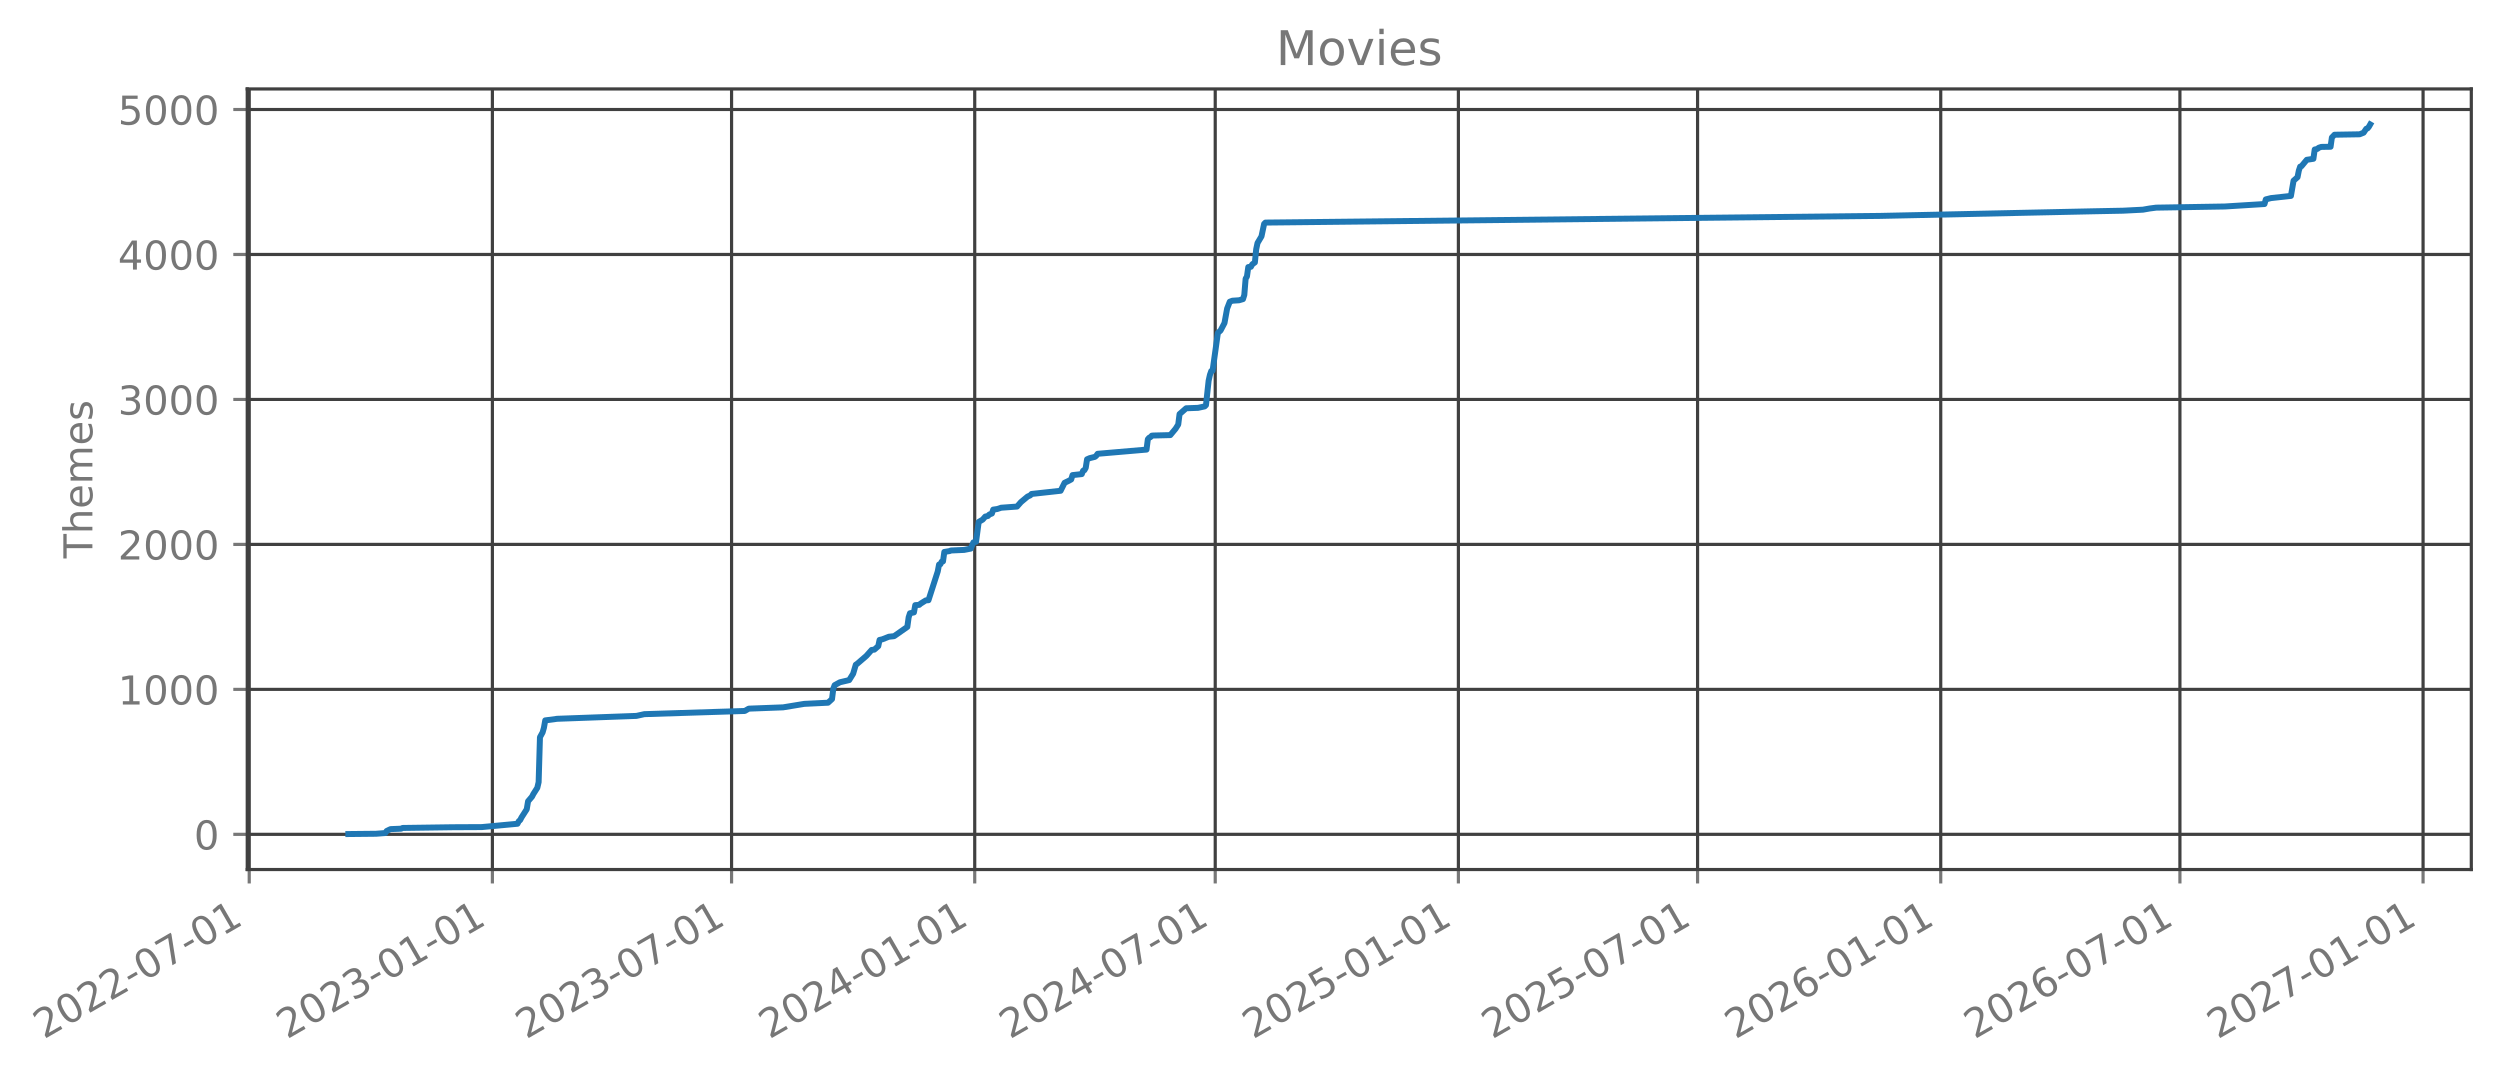
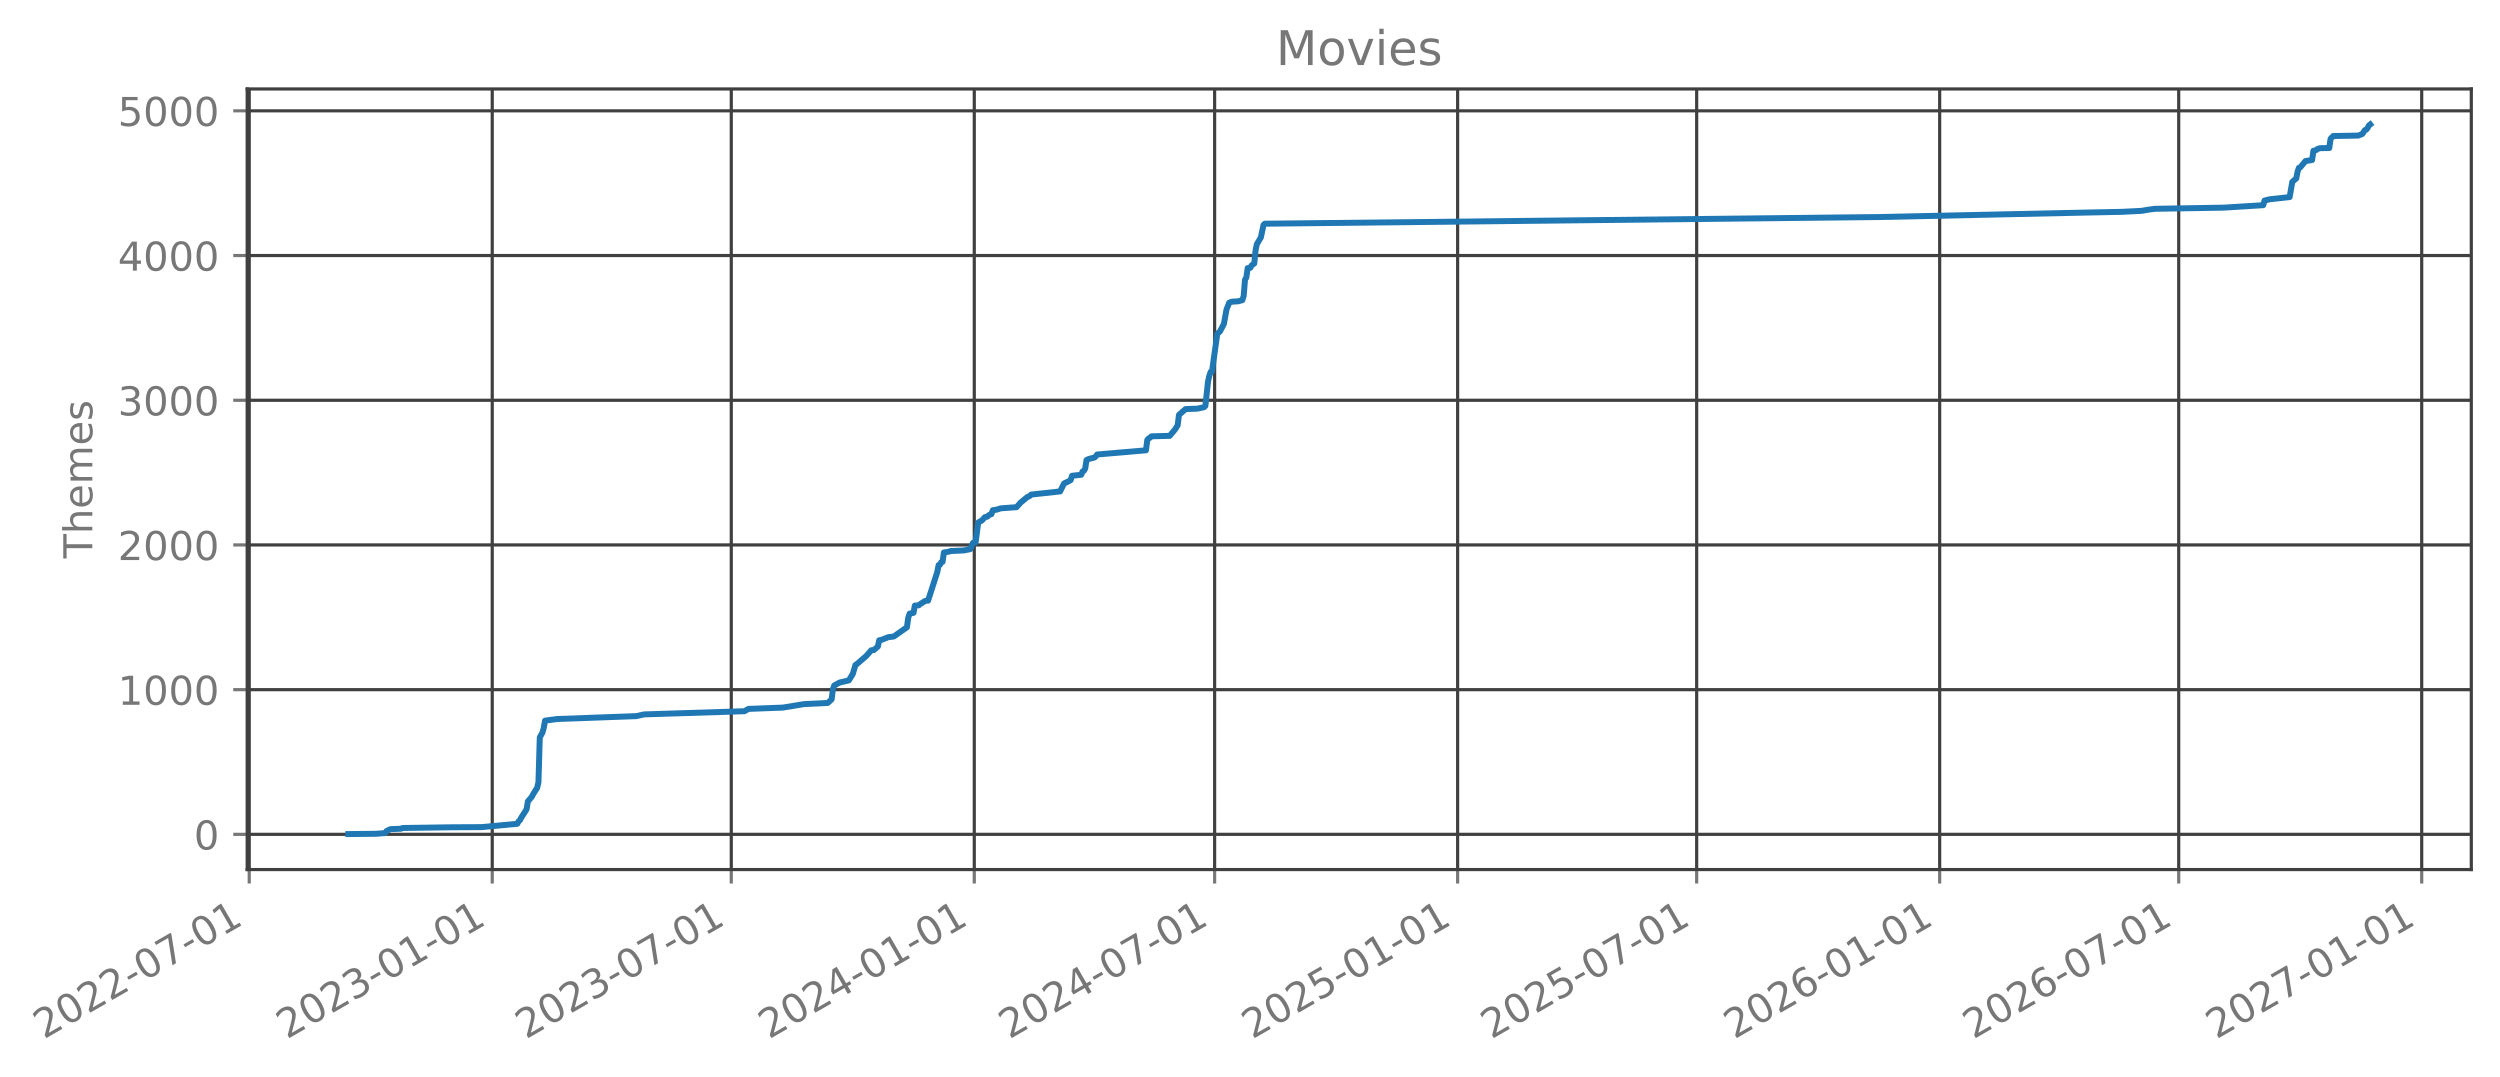
- <svg xmlns="http://www.w3.org/2000/svg" xmlns:xlink="http://www.w3.org/1999/xlink" width="627.232pt" height="270.076pt" viewBox="0 0 627.232 270.076" version="1.1">
+ <svg xmlns="http://www.w3.org/2000/svg" xmlns:xlink="http://www.w3.org/1999/xlink" width="627.216pt" height="270.076pt" viewBox="0 0 627.216 270.076" version="1.1">
  <defs>
    <style type="text/css">*{stroke-linejoin: round; stroke-linecap: butt}</style>
  </defs>
  <g id="figure_1">
    <g id="patch_1">
-       <path d="M 0 270.076  L 627.232 270.076  L 627.232 -0  L 0 -0  L 0 270.076  z " style="fill: none; opacity: 0" />
+       <path d="M 0 270.076  L 627.216 270.076  L 627.216 -0  L 0 -0  L 0 270.076  z " style="fill: none; opacity: 0" />
    </g>
    <g id="axes_1">
      <g id="patch_2">
-         <path d="M 62.032 218.158  L 620.032 218.158  L 620.032 22.318  L 62.032 22.318  L 62.032 218.158  z " style="fill: none; opacity: 0" />
+         <path d="M 62.016 218.158  L 620.016 218.158  L 620.016 22.318  L 62.016 22.318  L 62.016 218.158  z " style="fill: none; opacity: 0" />
      </g>
      <g id="matplotlib.axis_1">
        <g id="xtick_1">
          <g id="line2d_1">
-             <path d="M 62.53 218.158  L 62.53 22.318  " clip-path="url(#pdbe595c08f)" style="fill: none; stroke: #404040; stroke-width: 0.8; stroke-linecap: square" />
+             <path d="M 62.53 218.158  L 62.53 22.318  " clip-path="url(#p1a251aa1ce)" style="fill: none; stroke: #404040; stroke-width: 0.8; stroke-linecap: square" />
          </g>
          <g id="line2d_2">
            <defs>
-               <path id="mee8a40130b" d="M 0 0  L 0 3.5  " style="stroke: #777777; stroke-width: 0.8" />
+               <path id="mbc61415de6" d="M 0 0  L 0 3.5  " style="stroke: #777777; stroke-width: 0.8" />
            </defs>
            <g>
-               <use xlink:href="#mee8a40130b" x="62.53" y="218.158" style="fill: #777777; stroke: #777777; stroke-width: 0.8" />
+               <use xlink:href="#mbc61415de6" x="62.53" y="218.158" style="fill: #777777; stroke: #777777; stroke-width: 0.8" />
            </g>
          </g>
          <g id="text_1">
            <g style="fill: #777777" transform="translate(10.99883 260.7957) rotate(-30) scale(0.1 -0.1)">
              <defs>
                <path id="DejaVuSans-15" d="M 1228 531  L 3431 531  L 3431 0  L 469 0  L 469 531  Q 828 903 1448 1529  Q 2069 2156 2228 2338  Q 2531 2678 2651 2914  Q 2772 3150 2772 3378  Q 2772 3750 2511 3984  Q 2250 4219 1831 4219  Q 1534 4219 1204 4116  Q 875 4013 500 3803  L 500 4441  Q 881 4594 1212 4672  Q 1544 4750 1819 4750  Q 2544 4750 2975 4387  Q 3406 4025 3406 3419  Q 3406 3131 3298 2873  Q 3191 2616 2906 2266  Q 2828 2175 2409 1742  Q 1991 1309 1228 531  z " transform="scale(0.015625)" />
                <path id="DejaVuSans-13" d="M 2034 4250  Q 1547 4250 1301 3770  Q 1056 3291 1056 2328  Q 1056 1369 1301 889  Q 1547 409 2034 409  Q 2525 409 2770 889  Q 3016 1369 3016 2328  Q 3016 3291 2770 3770  Q 2525 4250 2034 4250  z M 2034 4750  Q 2819 4750 3233 4129  Q 3647 3509 3647 2328  Q 3647 1150 3233 529  Q 2819 -91 2034 -91  Q 1250 -91 836 529  Q 422 1150 422 2328  Q 422 3509 836 4129  Q 1250 4750 2034 4750  z " transform="scale(0.015625)" />
                <path id="DejaVuSans-10" d="M 313 2009  L 1997 2009  L 1997 1497  L 313 1497  L 313 2009  z " transform="scale(0.015625)" />
                <path id="DejaVuSans-1a" d="M 525 4666  L 3525 4666  L 3525 4397  L 1831 0  L 1172 0  L 2766 4134  L 525 4134  L 525 4666  z " transform="scale(0.015625)" />
                <path id="DejaVuSans-14" d="M 794 531  L 1825 531  L 1825 4091  L 703 3866  L 703 4441  L 1819 4666  L 2450 4666  L 2450 531  L 3481 531  L 3481 0  L 794 0  L 794 531  z " transform="scale(0.015625)" />
              </defs>
              <use xlink:href="#DejaVuSans-15" />
              <use xlink:href="#DejaVuSans-13" transform="translate(63.625 0)" />
              <use xlink:href="#DejaVuSans-15" transform="translate(127.25 0)" />
              <use xlink:href="#DejaVuSans-15" transform="translate(190.875 0)" />
              <use xlink:href="#DejaVuSans-10" transform="translate(254.5 0)" />
              <use xlink:href="#DejaVuSans-13" transform="translate(290.5781 0)" />
              <use xlink:href="#DejaVuSans-1a" transform="translate(354.2031 0)" />
              <use xlink:href="#DejaVuSans-10" transform="translate(417.8281 0)" />
              <use xlink:href="#DejaVuSans-13" transform="translate(453.9062 0)" />
              <use xlink:href="#DejaVuSans-14" transform="translate(517.5312 0)" />
            </g>
          </g>
        </g>
        <g id="xtick_2">
          <g id="line2d_3">
-             <path d="M 123.535 218.158  L 123.535 22.318  " clip-path="url(#pdbe595c08f)" style="fill: none; stroke: #404040; stroke-width: 0.8; stroke-linecap: square" />
+             <path d="M 123.495 218.158  L 123.495 22.318  " clip-path="url(#p1a251aa1ce)" style="fill: none; stroke: #404040; stroke-width: 0.8; stroke-linecap: square" />
          </g>
          <g id="line2d_4">
            <g>
-               <use xlink:href="#mee8a40130b" x="123.535" y="218.158" style="fill: #777777; stroke: #777777; stroke-width: 0.8" />
+               <use xlink:href="#mbc61415de6" x="123.495" y="218.158" style="fill: #777777; stroke: #777777; stroke-width: 0.8" />
            </g>
          </g>
          <g id="text_2">
-             <g style="fill: #777777" transform="translate(72.00418 260.7957) rotate(-30) scale(0.1 -0.1)">
+             <g style="fill: #777777" transform="translate(71.96433 260.7957) rotate(-30) scale(0.1 -0.1)">
              <defs>
                <path id="DejaVuSans-16" d="M 2597 2516  Q 3050 2419 3304 2112  Q 3559 1806 3559 1356  Q 3559 666 3084 287  Q 2609 -91 1734 -91  Q 1441 -91 1130 -33  Q 819 25 488 141  L 488 750  Q 750 597 1062 519  Q 1375 441 1716 441  Q 2309 441 2620 675  Q 2931 909 2931 1356  Q 2931 1769 2642 2001  Q 2353 2234 1838 2234  L 1294 2234  L 1294 2753  L 1863 2753  Q 2328 2753 2575 2939  Q 2822 3125 2822 3475  Q 2822 3834 2567 4026  Q 2313 4219 1838 4219  Q 1578 4219 1281 4162  Q 984 4106 628 3988  L 628 4550  Q 988 4650 1302 4700  Q 1616 4750 1894 4750  Q 2613 4750 3031 4423  Q 3450 4097 3450 3541  Q 3450 3153 3228 2886  Q 3006 2619 2597 2516  z " transform="scale(0.015625)" />
              </defs>
              <use xlink:href="#DejaVuSans-15" />
              <use xlink:href="#DejaVuSans-13" transform="translate(63.625 0)" />
              <use xlink:href="#DejaVuSans-15" transform="translate(127.25 0)" />
              <use xlink:href="#DejaVuSans-16" transform="translate(190.875 0)" />
              <use xlink:href="#DejaVuSans-10" transform="translate(254.5 0)" />
              <use xlink:href="#DejaVuSans-13" transform="translate(290.5781 0)" />
              <use xlink:href="#DejaVuSans-14" transform="translate(354.2031 0)" />
              <use xlink:href="#DejaVuSans-10" transform="translate(417.8281 0)" />
              <use xlink:href="#DejaVuSans-13" transform="translate(453.9062 0)" />
              <use xlink:href="#DejaVuSans-14" transform="translate(517.5312 0)" />
            </g>
          </g>
        </g>
        <g id="xtick_3">
          <g id="line2d_5">
-             <path d="M 183.546 218.158  L 183.546 22.318  " clip-path="url(#pdbe595c08f)" style="fill: none; stroke: #404040; stroke-width: 0.8; stroke-linecap: square" />
+             <path d="M 183.467 218.158  L 183.467 22.318  " clip-path="url(#p1a251aa1ce)" style="fill: none; stroke: #404040; stroke-width: 0.8; stroke-linecap: square" />
          </g>
          <g id="line2d_6">
            <g>
-               <use xlink:href="#mee8a40130b" x="183.546" y="218.158" style="fill: #777777; stroke: #777777; stroke-width: 0.8" />
+               <use xlink:href="#mbc61415de6" x="183.467" y="218.158" style="fill: #777777; stroke: #777777; stroke-width: 0.8" />
            </g>
          </g>
          <g id="text_3">
-             <g style="fill: #777777" transform="translate(132.0149 260.7957) rotate(-30) scale(0.1 -0.1)">
+             <g style="fill: #777777" transform="translate(131.9358 260.7957) rotate(-30) scale(0.1 -0.1)">
              <use xlink:href="#DejaVuSans-15" />
              <use xlink:href="#DejaVuSans-13" transform="translate(63.625 0)" />
              <use xlink:href="#DejaVuSans-15" transform="translate(127.25 0)" />
              <use xlink:href="#DejaVuSans-16" transform="translate(190.875 0)" />
              <use xlink:href="#DejaVuSans-10" transform="translate(254.5 0)" />
              <use xlink:href="#DejaVuSans-13" transform="translate(290.5781 0)" />
              <use xlink:href="#DejaVuSans-1a" transform="translate(354.2031 0)" />
              <use xlink:href="#DejaVuSans-10" transform="translate(417.8281 0)" />
              <use xlink:href="#DejaVuSans-13" transform="translate(453.9062 0)" />
              <use xlink:href="#DejaVuSans-14" transform="translate(517.5312 0)" />
            </g>
          </g>
        </g>
        <g id="xtick_4">
          <g id="line2d_7">
-             <path d="M 244.551 218.158  L 244.551 22.318  " clip-path="url(#pdbe595c08f)" style="fill: none; stroke: #404040; stroke-width: 0.8; stroke-linecap: square" />
+             <path d="M 244.432 218.158  L 244.432 22.318  " clip-path="url(#p1a251aa1ce)" style="fill: none; stroke: #404040; stroke-width: 0.8; stroke-linecap: square" />
          </g>
          <g id="line2d_8">
            <g>
-               <use xlink:href="#mee8a40130b" x="244.551" y="218.158" style="fill: #777777; stroke: #777777; stroke-width: 0.8" />
+               <use xlink:href="#mbc61415de6" x="244.432" y="218.158" style="fill: #777777; stroke: #777777; stroke-width: 0.8" />
            </g>
          </g>
          <g id="text_4">
-             <g style="fill: #777777" transform="translate(193.0202 260.7957) rotate(-30) scale(0.1 -0.1)">
+             <g style="fill: #777777" transform="translate(192.9013 260.7957) rotate(-30) scale(0.1 -0.1)">
              <defs>
                <path id="DejaVuSans-17" d="M 2419 4116  L 825 1625  L 2419 1625  L 2419 4116  z M 2253 4666  L 3047 4666  L 3047 1625  L 3713 1625  L 3713 1100  L 3047 1100  L 3047 0  L 2419 0  L 2419 1100  L 313 1100  L 313 1709  L 2253 4666  z " transform="scale(0.015625)" />
              </defs>
              <use xlink:href="#DejaVuSans-15" />
              <use xlink:href="#DejaVuSans-13" transform="translate(63.625 0)" />
              <use xlink:href="#DejaVuSans-15" transform="translate(127.25 0)" />
              <use xlink:href="#DejaVuSans-17" transform="translate(190.875 0)" />
              <use xlink:href="#DejaVuSans-10" transform="translate(254.5 0)" />
              <use xlink:href="#DejaVuSans-13" transform="translate(290.5781 0)" />
              <use xlink:href="#DejaVuSans-14" transform="translate(354.2031 0)" />
              <use xlink:href="#DejaVuSans-10" transform="translate(417.8281 0)" />
              <use xlink:href="#DejaVuSans-13" transform="translate(453.9062 0)" />
              <use xlink:href="#DejaVuSans-14" transform="translate(517.5312 0)" />
            </g>
          </g>
        </g>
        <g id="xtick_5">
          <g id="line2d_9">
-             <path d="M 304.893 218.158  L 304.893 22.318  " clip-path="url(#pdbe595c08f)" style="fill: none; stroke: #404040; stroke-width: 0.8; stroke-linecap: square" />
+             <path d="M 304.735 218.158  L 304.735 22.318  " clip-path="url(#p1a251aa1ce)" style="fill: none; stroke: #404040; stroke-width: 0.8; stroke-linecap: square" />
          </g>
          <g id="line2d_10">
            <g>
-               <use xlink:href="#mee8a40130b" x="304.893" y="218.158" style="fill: #777777; stroke: #777777; stroke-width: 0.8" />
+               <use xlink:href="#mbc61415de6" x="304.735" y="218.158" style="fill: #777777; stroke: #777777; stroke-width: 0.8" />
            </g>
          </g>
          <g id="text_5">
-             <g style="fill: #777777" transform="translate(253.3625 260.7957) rotate(-30) scale(0.1 -0.1)">
+             <g style="fill: #777777" transform="translate(253.2042 260.7957) rotate(-30) scale(0.1 -0.1)">
              <use xlink:href="#DejaVuSans-15" />
              <use xlink:href="#DejaVuSans-13" transform="translate(63.625 0)" />
              <use xlink:href="#DejaVuSans-15" transform="translate(127.25 0)" />
              <use xlink:href="#DejaVuSans-17" transform="translate(190.875 0)" />
              <use xlink:href="#DejaVuSans-10" transform="translate(254.5 0)" />
              <use xlink:href="#DejaVuSans-13" transform="translate(290.5781 0)" />
              <use xlink:href="#DejaVuSans-1a" transform="translate(354.2031 0)" />
              <use xlink:href="#DejaVuSans-10" transform="translate(417.8281 0)" />
              <use xlink:href="#DejaVuSans-13" transform="translate(453.9062 0)" />
              <use xlink:href="#DejaVuSans-14" transform="translate(517.5312 0)" />
            </g>
          </g>
        </g>
        <g id="xtick_6">
          <g id="line2d_11">
-             <path d="M 365.899 218.158  L 365.899 22.318  " clip-path="url(#pdbe595c08f)" style="fill: none; stroke: #404040; stroke-width: 0.8; stroke-linecap: square" />
+             <path d="M 365.7 218.158  L 365.7 22.318  " clip-path="url(#p1a251aa1ce)" style="fill: none; stroke: #404040; stroke-width: 0.8; stroke-linecap: square" />
          </g>
          <g id="line2d_12">
            <g>
-               <use xlink:href="#mee8a40130b" x="365.899" y="218.158" style="fill: #777777; stroke: #777777; stroke-width: 0.8" />
+               <use xlink:href="#mbc61415de6" x="365.7" y="218.158" style="fill: #777777; stroke: #777777; stroke-width: 0.8" />
            </g>
          </g>
          <g id="text_6">
-             <g style="fill: #777777" transform="translate(314.3678 260.7957) rotate(-30) scale(0.1 -0.1)">
+             <g style="fill: #777777" transform="translate(314.1697 260.7957) rotate(-30) scale(0.1 -0.1)">
              <defs>
                <path id="DejaVuSans-18" d="M 691 4666  L 3169 4666  L 3169 4134  L 1269 4134  L 1269 2991  Q 1406 3038 1543 3061  Q 1681 3084 1819 3084  Q 2600 3084 3056 2656  Q 3513 2228 3513 1497  Q 3513 744 3044 326  Q 2575 -91 1722 -91  Q 1428 -91 1123 -41  Q 819 9 494 109  L 494 744  Q 775 591 1075 516  Q 1375 441 1709 441  Q 2250 441 2565 725  Q 2881 1009 2881 1497  Q 2881 1984 2565 2268  Q 2250 2553 1709 2553  Q 1456 2553 1204 2497  Q 953 2441 691 2322  L 691 4666  z " transform="scale(0.015625)" />
              </defs>
              <use xlink:href="#DejaVuSans-15" />
              <use xlink:href="#DejaVuSans-13" transform="translate(63.625 0)" />
              <use xlink:href="#DejaVuSans-15" transform="translate(127.25 0)" />
              <use xlink:href="#DejaVuSans-18" transform="translate(190.875 0)" />
              <use xlink:href="#DejaVuSans-10" transform="translate(254.5 0)" />
              <use xlink:href="#DejaVuSans-13" transform="translate(290.5781 0)" />
              <use xlink:href="#DejaVuSans-14" transform="translate(354.2031 0)" />
              <use xlink:href="#DejaVuSans-10" transform="translate(417.8281 0)" />
              <use xlink:href="#DejaVuSans-13" transform="translate(453.9062 0)" />
              <use xlink:href="#DejaVuSans-14" transform="translate(517.5312 0)" />
            </g>
          </g>
        </g>
        <g id="xtick_7">
          <g id="line2d_13">
-             <path d="M 425.909 218.158  L 425.909 22.318  " clip-path="url(#pdbe595c08f)" style="fill: none; stroke: #404040; stroke-width: 0.8; stroke-linecap: square" />
+             <path d="M 425.672 218.158  L 425.672 22.318  " clip-path="url(#p1a251aa1ce)" style="fill: none; stroke: #404040; stroke-width: 0.8; stroke-linecap: square" />
          </g>
          <g id="line2d_14">
            <g>
-               <use xlink:href="#mee8a40130b" x="425.909" y="218.158" style="fill: #777777; stroke: #777777; stroke-width: 0.8" />
+               <use xlink:href="#mbc61415de6" x="425.672" y="218.158" style="fill: #777777; stroke: #777777; stroke-width: 0.8" />
            </g>
          </g>
          <g id="text_7">
-             <g style="fill: #777777" transform="translate(374.3785 260.7957) rotate(-30) scale(0.1 -0.1)">
+             <g style="fill: #777777" transform="translate(374.1412 260.7957) rotate(-30) scale(0.1 -0.1)">
              <use xlink:href="#DejaVuSans-15" />
              <use xlink:href="#DejaVuSans-13" transform="translate(63.625 0)" />
              <use xlink:href="#DejaVuSans-15" transform="translate(127.25 0)" />
              <use xlink:href="#DejaVuSans-18" transform="translate(190.875 0)" />
              <use xlink:href="#DejaVuSans-10" transform="translate(254.5 0)" />
              <use xlink:href="#DejaVuSans-13" transform="translate(290.5781 0)" />
              <use xlink:href="#DejaVuSans-1a" transform="translate(354.2031 0)" />
              <use xlink:href="#DejaVuSans-10" transform="translate(417.8281 0)" />
              <use xlink:href="#DejaVuSans-13" transform="translate(453.9062 0)" />
              <use xlink:href="#DejaVuSans-14" transform="translate(517.5312 0)" />
            </g>
          </g>
        </g>
        <g id="xtick_8">
          <g id="line2d_15">
-             <path d="M 486.915 218.158  L 486.915 22.318  " clip-path="url(#pdbe595c08f)" style="fill: none; stroke: #404040; stroke-width: 0.8; stroke-linecap: square" />
+             <path d="M 486.637 218.158  L 486.637 22.318  " clip-path="url(#p1a251aa1ce)" style="fill: none; stroke: #404040; stroke-width: 0.8; stroke-linecap: square" />
          </g>
          <g id="line2d_16">
            <g>
-               <use xlink:href="#mee8a40130b" x="486.915" y="218.158" style="fill: #777777; stroke: #777777; stroke-width: 0.8" />
+               <use xlink:href="#mbc61415de6" x="486.637" y="218.158" style="fill: #777777; stroke: #777777; stroke-width: 0.8" />
            </g>
          </g>
          <g id="text_8">
-             <g style="fill: #777777" transform="translate(435.3839 260.7957) rotate(-30) scale(0.1 -0.1)">
+             <g style="fill: #777777" transform="translate(435.1067 260.7957) rotate(-30) scale(0.1 -0.1)">
              <defs>
                <path id="DejaVuSans-19" d="M 2113 2584  Q 1688 2584 1439 2293  Q 1191 2003 1191 1497  Q 1191 994 1439 701  Q 1688 409 2113 409  Q 2538 409 2786 701  Q 3034 994 3034 1497  Q 3034 2003 2786 2293  Q 2538 2584 2113 2584  z M 3366 4563  L 3366 3988  Q 3128 4100 2886 4159  Q 2644 4219 2406 4219  Q 1781 4219 1451 3797  Q 1122 3375 1075 2522  Q 1259 2794 1537 2939  Q 1816 3084 2150 3084  Q 2853 3084 3261 2657  Q 3669 2231 3669 1497  Q 3669 778 3244 343  Q 2819 -91 2113 -91  Q 1303 -91 875 529  Q 447 1150 447 2328  Q 447 3434 972 4092  Q 1497 4750 2381 4750  Q 2619 4750 2861 4703  Q 3103 4656 3366 4563  z " transform="scale(0.015625)" />
              </defs>
              <use xlink:href="#DejaVuSans-15" />
              <use xlink:href="#DejaVuSans-13" transform="translate(63.625 0)" />
              <use xlink:href="#DejaVuSans-15" transform="translate(127.25 0)" />
              <use xlink:href="#DejaVuSans-19" transform="translate(190.875 0)" />
              <use xlink:href="#DejaVuSans-10" transform="translate(254.5 0)" />
              <use xlink:href="#DejaVuSans-13" transform="translate(290.5781 0)" />
              <use xlink:href="#DejaVuSans-14" transform="translate(354.2031 0)" />
              <use xlink:href="#DejaVuSans-10" transform="translate(417.8281 0)" />
              <use xlink:href="#DejaVuSans-13" transform="translate(453.9062 0)" />
              <use xlink:href="#DejaVuSans-14" transform="translate(517.5312 0)" />
            </g>
          </g>
        </g>
        <g id="xtick_9">
          <g id="line2d_17">
-             <path d="M 546.925 218.158  L 546.925 22.318  " clip-path="url(#pdbe595c08f)" style="fill: none; stroke: #404040; stroke-width: 0.8; stroke-linecap: square" />
+             <path d="M 546.609 218.158  L 546.609 22.318  " clip-path="url(#p1a251aa1ce)" style="fill: none; stroke: #404040; stroke-width: 0.8; stroke-linecap: square" />
          </g>
          <g id="line2d_18">
            <g>
-               <use xlink:href="#mee8a40130b" x="546.925" y="218.158" style="fill: #777777; stroke: #777777; stroke-width: 0.8" />
+               <use xlink:href="#mbc61415de6" x="546.609" y="218.158" style="fill: #777777; stroke: #777777; stroke-width: 0.8" />
            </g>
          </g>
          <g id="text_9">
-             <g style="fill: #777777" transform="translate(495.3945 260.7957) rotate(-30) scale(0.1 -0.1)">
+             <g style="fill: #777777" transform="translate(495.0782 260.7957) rotate(-30) scale(0.1 -0.1)">
              <use xlink:href="#DejaVuSans-15" />
              <use xlink:href="#DejaVuSans-13" transform="translate(63.625 0)" />
              <use xlink:href="#DejaVuSans-15" transform="translate(127.25 0)" />
              <use xlink:href="#DejaVuSans-19" transform="translate(190.875 0)" />
              <use xlink:href="#DejaVuSans-10" transform="translate(254.5 0)" />
              <use xlink:href="#DejaVuSans-13" transform="translate(290.5781 0)" />
              <use xlink:href="#DejaVuSans-1a" transform="translate(354.2031 0)" />
              <use xlink:href="#DejaVuSans-10" transform="translate(417.8281 0)" />
              <use xlink:href="#DejaVuSans-13" transform="translate(453.9062 0)" />
              <use xlink:href="#DejaVuSans-14" transform="translate(517.5312 0)" />
            </g>
          </g>
        </g>
        <g id="xtick_10">
          <g id="line2d_19">
-             <path d="M 607.931 218.158  L 607.931 22.318  " clip-path="url(#pdbe595c08f)" style="fill: none; stroke: #404040; stroke-width: 0.8; stroke-linecap: square" />
+             <path d="M 607.574 218.158  L 607.574 22.318  " clip-path="url(#p1a251aa1ce)" style="fill: none; stroke: #404040; stroke-width: 0.8; stroke-linecap: square" />
          </g>
          <g id="line2d_20">
            <g>
-               <use xlink:href="#mee8a40130b" x="607.931" y="218.158" style="fill: #777777; stroke: #777777; stroke-width: 0.8" />
+               <use xlink:href="#mbc61415de6" x="607.574" y="218.158" style="fill: #777777; stroke: #777777; stroke-width: 0.8" />
            </g>
          </g>
          <g id="text_10">
-             <g style="fill: #777777" transform="translate(556.3999 260.7957) rotate(-30) scale(0.1 -0.1)">
+             <g style="fill: #777777" transform="translate(556.0437 260.7957) rotate(-30) scale(0.1 -0.1)">
              <use xlink:href="#DejaVuSans-15" />
              <use xlink:href="#DejaVuSans-13" transform="translate(63.625 0)" />
              <use xlink:href="#DejaVuSans-15" transform="translate(127.25 0)" />
              <use xlink:href="#DejaVuSans-1a" transform="translate(190.875 0)" />
              <use xlink:href="#DejaVuSans-10" transform="translate(254.5 0)" />
              <use xlink:href="#DejaVuSans-13" transform="translate(290.5781 0)" />
              <use xlink:href="#DejaVuSans-14" transform="translate(354.2031 0)" />
              <use xlink:href="#DejaVuSans-10" transform="translate(417.8281 0)" />
              <use xlink:href="#DejaVuSans-13" transform="translate(453.9062 0)" />
              <use xlink:href="#DejaVuSans-14" transform="translate(517.5312 0)" />
            </g>
          </g>
        </g>
      </g>
      <g id="matplotlib.axis_2">
        <g id="ytick_1">
          <g id="line2d_21">
-             <path d="M 62.032 209.329  L 620.032 209.329  " clip-path="url(#pdbe595c08f)" style="fill: none; stroke: #404040; stroke-width: 0.8; stroke-linecap: square" />
+             <path d="M 62.016 209.329  L 620.016 209.329  " clip-path="url(#p1a251aa1ce)" style="fill: none; stroke: #404040; stroke-width: 0.8; stroke-linecap: square" />
          </g>
          <g id="line2d_22">
            <defs>
-               <path id="me71843464c" d="M 0 0  L -3.5 0  " style="stroke: #777777; stroke-width: 0.8" />
+               <path id="m49fb262bd4" d="M 0 0  L -3.5 0  " style="stroke: #777777; stroke-width: 0.8" />
            </defs>
            <g>
-               <use xlink:href="#me71843464c" x="62.032" y="209.329" style="fill: #777777; stroke: #777777; stroke-width: 0.8" />
+               <use xlink:href="#m49fb262bd4" x="62.016" y="209.329" style="fill: #777777; stroke: #777777; stroke-width: 0.8" />
            </g>
          </g>
          <g id="text_11">
-             <g style="fill: #777777" transform="translate(48.66978 213.1279) scale(0.1 -0.1)">
+             <g style="fill: #777777" transform="translate(48.65354 213.1277) scale(0.1 -0.1)">
              <use xlink:href="#DejaVuSans-13" />
            </g>
          </g>
        </g>
        <g id="ytick_2">
          <g id="line2d_23">
-             <path d="M 62.032 172.958  L 620.032 172.958  " clip-path="url(#pdbe595c08f)" style="fill: none; stroke: #404040; stroke-width: 0.8; stroke-linecap: square" />
+             <path d="M 62.016 173.025  L 620.016 173.025  " clip-path="url(#p1a251aa1ce)" style="fill: none; stroke: #404040; stroke-width: 0.8; stroke-linecap: square" />
          </g>
          <g id="line2d_24">
            <g>
-               <use xlink:href="#me71843464c" x="62.032" y="172.958" style="fill: #777777; stroke: #777777; stroke-width: 0.8" />
+               <use xlink:href="#m49fb262bd4" x="62.016" y="173.025" style="fill: #777777; stroke: #777777; stroke-width: 0.8" />
            </g>
          </g>
          <g id="text_12">
-             <g style="fill: #777777" transform="translate(29.58228 176.7568) scale(0.1 -0.1)">
+             <g style="fill: #777777" transform="translate(29.56604 176.8234) scale(0.1 -0.1)">
              <use xlink:href="#DejaVuSans-14" />
              <use xlink:href="#DejaVuSans-13" transform="translate(63.625 0)" />
              <use xlink:href="#DejaVuSans-13" transform="translate(127.25 0)" />
              <use xlink:href="#DejaVuSans-13" transform="translate(190.875 0)" />
            </g>
          </g>
        </g>
        <g id="ytick_3">
          <g id="line2d_25">
-             <path d="M 62.032 136.587  L 620.032 136.587  " clip-path="url(#pdbe595c08f)" style="fill: none; stroke: #404040; stroke-width: 0.8; stroke-linecap: square" />
+             <path d="M 62.016 136.72  L 620.016 136.72  " clip-path="url(#p1a251aa1ce)" style="fill: none; stroke: #404040; stroke-width: 0.8; stroke-linecap: square" />
          </g>
          <g id="line2d_26">
            <g>
-               <use xlink:href="#me71843464c" x="62.032" y="136.587" style="fill: #777777; stroke: #777777; stroke-width: 0.8" />
+               <use xlink:href="#m49fb262bd4" x="62.016" y="136.72" style="fill: #777777; stroke: #777777; stroke-width: 0.8" />
            </g>
          </g>
          <g id="text_13">
-             <g style="fill: #777777" transform="translate(29.58228 140.3857) scale(0.1 -0.1)">
+             <g style="fill: #777777" transform="translate(29.56604 140.5191) scale(0.1 -0.1)">
              <use xlink:href="#DejaVuSans-15" />
              <use xlink:href="#DejaVuSans-13" transform="translate(63.625 0)" />
              <use xlink:href="#DejaVuSans-13" transform="translate(127.25 0)" />
              <use xlink:href="#DejaVuSans-13" transform="translate(190.875 0)" />
            </g>
          </g>
        </g>
        <g id="ytick_4">
          <g id="line2d_27">
-             <path d="M 62.032 100.216  L 620.032 100.216  " clip-path="url(#pdbe595c08f)" style="fill: none; stroke: #404040; stroke-width: 0.8; stroke-linecap: square" />
+             <path d="M 62.016 100.416  L 620.016 100.416  " clip-path="url(#p1a251aa1ce)" style="fill: none; stroke: #404040; stroke-width: 0.8; stroke-linecap: square" />
          </g>
          <g id="line2d_28">
            <g>
-               <use xlink:href="#me71843464c" x="62.032" y="100.216" style="fill: #777777; stroke: #777777; stroke-width: 0.8" />
+               <use xlink:href="#m49fb262bd4" x="62.016" y="100.416" style="fill: #777777; stroke: #777777; stroke-width: 0.8" />
            </g>
          </g>
          <g id="text_14">
-             <g style="fill: #777777" transform="translate(29.58228 104.0147) scale(0.1 -0.1)">
+             <g style="fill: #777777" transform="translate(29.56604 104.2148) scale(0.1 -0.1)">
              <use xlink:href="#DejaVuSans-16" />
              <use xlink:href="#DejaVuSans-13" transform="translate(63.625 0)" />
              <use xlink:href="#DejaVuSans-13" transform="translate(127.25 0)" />
              <use xlink:href="#DejaVuSans-13" transform="translate(190.875 0)" />
            </g>
          </g>
        </g>
        <g id="ytick_5">
          <g id="line2d_29">
-             <path d="M 62.032 63.845  L 620.032 63.845  " clip-path="url(#pdbe595c08f)" style="fill: none; stroke: #404040; stroke-width: 0.8; stroke-linecap: square" />
+             <path d="M 62.016 64.112  L 620.016 64.112  " clip-path="url(#p1a251aa1ce)" style="fill: none; stroke: #404040; stroke-width: 0.8; stroke-linecap: square" />
          </g>
          <g id="line2d_30">
            <g>
-               <use xlink:href="#me71843464c" x="62.032" y="63.845" style="fill: #777777; stroke: #777777; stroke-width: 0.8" />
+               <use xlink:href="#m49fb262bd4" x="62.016" y="64.112" style="fill: #777777; stroke: #777777; stroke-width: 0.8" />
            </g>
          </g>
          <g id="text_15">
-             <g style="fill: #777777" transform="translate(29.58228 67.64362) scale(0.1 -0.1)">
+             <g style="fill: #777777" transform="translate(29.56604 67.91048) scale(0.1 -0.1)">
              <use xlink:href="#DejaVuSans-17" />
              <use xlink:href="#DejaVuSans-13" transform="translate(63.625 0)" />
              <use xlink:href="#DejaVuSans-13" transform="translate(127.25 0)" />
              <use xlink:href="#DejaVuSans-13" transform="translate(190.875 0)" />
            </g>
          </g>
        </g>
        <g id="ytick_6">
          <g id="line2d_31">
-             <path d="M 62.032 27.474  L 620.032 27.474  " clip-path="url(#pdbe595c08f)" style="fill: none; stroke: #404040; stroke-width: 0.8; stroke-linecap: square" />
+             <path d="M 62.016 27.807  L 620.016 27.807  " clip-path="url(#p1a251aa1ce)" style="fill: none; stroke: #404040; stroke-width: 0.8; stroke-linecap: square" />
          </g>
          <g id="line2d_32">
            <g>
-               <use xlink:href="#me71843464c" x="62.032" y="27.474" style="fill: #777777; stroke: #777777; stroke-width: 0.8" />
+               <use xlink:href="#m49fb262bd4" x="62.016" y="27.807" style="fill: #777777; stroke: #777777; stroke-width: 0.8" />
            </g>
          </g>
          <g id="text_16">
-             <g style="fill: #777777" transform="translate(29.58228 31.27255) scale(0.1 -0.1)">
+             <g style="fill: #777777" transform="translate(29.56604 31.60617) scale(0.1 -0.1)">
              <use xlink:href="#DejaVuSans-18" />
              <use xlink:href="#DejaVuSans-13" transform="translate(63.625 0)" />
              <use xlink:href="#DejaVuSans-13" transform="translate(127.25 0)" />
              <use xlink:href="#DejaVuSans-13" transform="translate(190.875 0)" />
            </g>
          </g>
        </g>
        <g id="text_17">
-           <g style="fill: #777777" transform="translate(23.17994 140.0889) rotate(-90) scale(0.1 -0.1)">
+           <g style="fill: #777777" transform="translate(23.1637 140.0889) rotate(-90) scale(0.1 -0.1)">
            <defs>
              <path id="DejaVuSans-37" d="M -19 4666  L 3928 4666  L 3928 4134  L 2272 4134  L 2272 0  L 1638 0  L 1638 4134  L -19 4134  L -19 4666  z " transform="scale(0.015625)" />
              <path id="DejaVuSans-4b" d="M 3513 2113  L 3513 0  L 2938 0  L 2938 2094  Q 2938 2591 2744 2837  Q 2550 3084 2163 3084  Q 1697 3084 1428 2787  Q 1159 2491 1159 1978  L 1159 0  L 581 0  L 581 4863  L 1159 4863  L 1159 2956  Q 1366 3272 1645 3428  Q 1925 3584 2291 3584  Q 2894 3584 3203 3211  Q 3513 2838 3513 2113  z " transform="scale(0.015625)" />
              <path id="DejaVuSans-48" d="M 3597 1894  L 3597 1613  L 953 1613  Q 991 1019 1311 708  Q 1631 397 2203 397  Q 2534 397 2845 478  Q 3156 559 3463 722  L 3463 178  Q 3153 47 2828 -22  Q 2503 -91 2169 -91  Q 1331 -91 842 396  Q 353 884 353 1716  Q 353 2575 817 3079  Q 1281 3584 2069 3584  Q 2775 3584 3186 3129  Q 3597 2675 3597 1894  z M 3022 2063  Q 3016 2534 2758 2815  Q 2500 3097 2075 3097  Q 1594 3097 1305 2825  Q 1016 2553 972 2059  L 3022 2063  z " transform="scale(0.015625)" />
              <path id="DejaVuSans-50" d="M 3328 2828  Q 3544 3216 3844 3400  Q 4144 3584 4550 3584  Q 5097 3584 5394 3201  Q 5691 2819 5691 2113  L 5691 0  L 5113 0  L 5113 2094  Q 5113 2597 4934 2840  Q 4756 3084 4391 3084  Q 3944 3084 3684 2787  Q 3425 2491 3425 1978  L 3425 0  L 2847 0  L 2847 2094  Q 2847 2600 2669 2842  Q 2491 3084 2119 3084  Q 1678 3084 1418 2786  Q 1159 2488 1159 1978  L 1159 0  L 581 0  L 581 3500  L 1159 3500  L 1159 2956  Q 1356 3278 1631 3431  Q 1906 3584 2284 3584  Q 2666 3584 2933 3390  Q 3200 3197 3328 2828  z " transform="scale(0.015625)" />
              <path id="DejaVuSans-56" d="M 2834 3397  L 2834 2853  Q 2591 2978 2328 3040  Q 2066 3103 1784 3103  Q 1356 3103 1142 2972  Q 928 2841 928 2578  Q 928 2378 1081 2264  Q 1234 2150 1697 2047  L 1894 2003  Q 2506 1872 2764 1633  Q 3022 1394 3022 966  Q 3022 478 2636 193  Q 2250 -91 1575 -91  Q 1294 -91 989 -36  Q 684 19 347 128  L 347 722  Q 666 556 975 473  Q 1284 391 1588 391  Q 1994 391 2212 530  Q 2431 669 2431 922  Q 2431 1156 2273 1281  Q 2116 1406 1581 1522  L 1381 1569  Q 847 1681 609 1914  Q 372 2147 372 2553  Q 372 3047 722 3315  Q 1072 3584 1716 3584  Q 2034 3584 2315 3537  Q 2597 3491 2834 3397  z " transform="scale(0.015625)" />
            </defs>
            <use xlink:href="#DejaVuSans-37" />
            <use xlink:href="#DejaVuSans-4b" transform="translate(61.07812 0)" />
            <use xlink:href="#DejaVuSans-48" transform="translate(124.4531 0)" />
            <use xlink:href="#DejaVuSans-50" transform="translate(185.9844 0)" />
            <use xlink:href="#DejaVuSans-48" transform="translate(283.3906 0)" />
            <use xlink:href="#DejaVuSans-56" transform="translate(344.9219 0)" />
          </g>
        </g>
      </g>
      <g id="line2d_33">
-         <path d="M 87.396 209.256  L 94.358 209.184  L 96.679 209.002  L 97.011 208.493  L 97.674 208.165  L 98.006 208.02  L 100.658 207.911  L 100.99 207.729  L 113.588 207.547  L 120.883 207.51  L 129.834 206.674  L 130.166 206.019  L 130.498 205.765  L 130.829 205.11  L 132.155 203.037  L 132.487 201.036  L 133.481 199.873  L 133.813 199.218  L 134.808 197.654  L 135.139 196.235  L 135.471 184.96  L 136.134 183.76  L 136.465 182.596  L 136.797 180.741  L 139.781 180.341  L 159.674 179.614  L 161.663 179.177  L 186.861 178.377  L 187.856 177.795  L 196.476 177.468  L 201.781 176.595  L 207.749 176.304  L 208.744 175.395  L 209.075 172.776  L 209.407 171.903  L 210.733 171.176  L 213.054 170.63  L 214.048 169.03  L 214.711 166.775  L 215.043 166.557  L 217.364 164.556  L 218.69 163.065  L 219.353 162.992  L 220.348 162.119  L 220.679 160.555  L 221.342 160.41  L 223 159.755  L 224.326 159.61  L 227.642 157.282  L 227.973 154.882  L 228.305 153.863  L 229.3 153.645  L 229.631 151.826  L 230.626 151.754  L 230.957 151.463  L 232.284 150.626  L 232.947 150.59  L 235.268 143.388  L 235.599 141.642  L 235.931 141.57  L 236.262 140.915  L 236.594 140.842  L 236.925 138.478  L 238.252 138.26  L 238.583 138.115  L 241.899 137.969  L 243.556 137.642  L 244.219 136.078  L 244.883 135.932  L 245.546 130.949  L 246.54 130.367  L 247.203 129.604  L 247.867 129.458  L 248.198 129.094  L 248.861 128.84  L 249.193 127.858  L 250.187 127.712  L 251.182 127.385  L 255.161 127.094  L 256.155 125.967  L 257.813 124.584  L 258.476 124.293  L 258.808 123.93  L 266.102 123.13  L 267.096 121.129  L 268.091 120.656  L 268.754 120.293  L 269.086 119.202  L 271.407 118.947  L 271.738 118.11  L 272.07 117.965  L 272.401 117.383  L 272.733 115.237  L 273.396 114.946  L 274.722 114.619  L 275.054 114.328  L 275.385 113.855  L 287.653 112.8  L 287.984 110.218  L 288.316 109.818  L 288.647 109.672  L 288.979 109.309  L 289.31 109.272  L 293.621 109.163  L 294.947 107.563  L 295.61 106.508  L 295.941 103.889  L 297.599 102.434  L 300.583 102.325  L 302.241 101.962  L 302.572 101.634  L 303.235 95.524  L 303.567 94.033  L 303.899 93.087  L 304.23 93.014  L 305.556 83.522  L 306.219 82.94  L 307.214 81.048  L 307.877 77.411  L 308.54 75.702  L 309.203 75.447  L 310.861 75.338  L 311.856 75.047  L 312.187 73.992  L 312.519 69.919  L 312.85 69.373  L 313.182 67.009  L 313.845 66.936  L 314.177 66.318  L 314.84 65.845  L 315.171 62.535  L 315.503 60.971  L 316.498 59.298  L 317.161 56.17  L 317.492 55.843  L 471.663 54.17  L 525.375 53.006  L 532.669 52.861  L 537.642 52.606  L 539.3 52.315  L 540.957 52.097  L 558.198 51.806  L 568.145 51.188  L 568.476 50.024  L 569.802 49.696  L 574.776 49.151  L 575.439 45.332  L 576.433 44.459  L 576.765 42.786  L 577.096 41.804  L 577.428 41.695  L 578.754 40.094  L 580.412 39.84  L 580.744 37.512  L 581.407 37.367  L 581.738 37.076  L 582.401 36.857  L 584.722 36.821  L 585.054 34.493  L 585.717 33.802  L 592.016 33.693  L 593.011 33.293  L 593.674 32.311  L 594.006 32.202  L 594.337 31.802  L 594.669 31.22  L 594.669 31.22  " clip-path="url(#pdbe595c08f)" style="fill: none; stroke: #1f77b4; stroke-width: 1.5; stroke-linecap: square" />
+         <path d="M 87.38 209.256  L 94.338 209.184  L 96.657 209.002  L 96.988 208.494  L 97.651 208.167  L 97.982 208.022  L 100.633 207.913  L 100.964 207.732  L 113.555 207.55  L 120.844 207.514  L 129.79 206.679  L 130.122 206.025  L 130.453 205.771  L 130.784 205.118  L 132.11 203.048  L 132.441 201.052  L 133.435 199.89  L 133.766 199.236  L 134.76 197.675  L 135.092 196.259  L 135.423 185.005  L 136.086 183.807  L 136.417 182.645  L 136.748 180.794  L 139.73 180.394  L 159.611 179.668  L 161.599 179.233  L 186.78 178.434  L 187.774 177.853  L 196.389 177.526  L 201.69 176.655  L 207.654 176.365  L 208.648 175.457  L 208.979 172.843  L 209.311 171.972  L 210.636 171.246  L 212.955 170.701  L 213.949 169.104  L 214.612 166.853  L 214.943 166.635  L 217.263 164.638  L 218.588 163.15  L 219.251 163.077  L 220.245 162.206  L 220.576 160.645  L 221.239 160.5  L 222.895 159.846  L 224.221 159.701  L 227.534 157.377  L 227.865 154.981  L 228.197 153.965  L 229.191 153.747  L 229.522 151.932  L 230.516 151.859  L 230.847 151.569  L 232.173 150.734  L 232.835 150.697  L 235.155 143.509  L 235.486 141.767  L 235.817 141.694  L 236.149 141.04  L 236.48 140.968  L 236.811 138.608  L 238.137 138.39  L 238.468 138.245  L 241.781 138.1  L 243.438 137.773  L 244.101 136.212  L 244.763 136.067  L 245.426 131.093  L 246.42 130.512  L 247.083 129.75  L 247.745 129.605  L 248.077 129.242  L 248.739 128.987  L 249.071 128.007  L 250.065 127.862  L 251.059 127.535  L 255.035 127.245  L 256.029 126.119  L 257.685 124.74  L 258.348 124.449  L 258.679 124.086  L 265.969 123.288  L 266.963 121.291  L 267.957 120.819  L 268.62 120.456  L 268.951 119.367  L 271.27 119.113  L 271.602 118.278  L 271.933 118.132  L 272.264 117.552  L 272.596 115.41  L 273.258 115.119  L 274.584 114.792  L 274.915 114.502  L 275.246 114.03  L 287.506 112.977  L 287.837 110.4  L 288.168 110  L 288.5 109.855  L 288.831 109.492  L 289.162 109.456  L 293.47 109.347  L 294.795 107.749  L 295.458 106.697  L 295.789 104.083  L 297.446 102.631  L 300.428 102.522  L 302.084 102.159  L 302.416 101.832  L 303.078 95.733  L 303.41 94.244  L 303.741 93.3  L 304.072 93.228  L 305.398 83.752  L 306.06 83.171  L 307.054 81.284  L 307.717 77.653  L 308.38 75.947  L 309.042 75.693  L 310.699 75.584  L 311.693 75.293  L 312.024 74.241  L 312.356 70.174  L 312.687 69.63  L 313.018 67.27  L 313.681 67.198  L 314.012 66.58  L 314.675 66.108  L 315.006 62.805  L 315.338 61.244  L 316.332 59.574  L 316.994 56.451  L 317.326 56.125  L 471.396 54.455  L 525.072 53.293  L 532.362 53.148  L 537.332 52.894  L 538.988 52.603  L 540.645 52.385  L 557.874 52.095  L 567.814 51.478  L 568.146 50.316  L 569.471 49.989  L 574.441 49.445  L 575.104 45.633  L 576.098 44.761  L 576.429 43.091  L 576.76 42.111  L 577.092 42.002  L 578.417 40.405  L 580.074 40.151  L 580.405 37.827  L 581.068 37.682  L 581.399 37.392  L 582.062 37.174  L 584.381 37.138  L 584.712 34.814  L 585.375 34.124  L 591.67 34.015  L 592.664 33.616  L 593.327 32.636  L 593.658 32.527  L 593.99 32.128  L 594.321 31.474  L 594.652 31.22  L 594.652 31.22  " clip-path="url(#p1a251aa1ce)" style="fill: none; stroke: #1f77b4; stroke-width: 1.5; stroke-linecap: square" />
      </g>
      <g id="patch_3">
-         <path d="M 62.032 218.158  L 62.032 22.318  " style="fill: none; stroke: #404040; stroke-width: 0.8; stroke-linejoin: miter; stroke-linecap: square" />
+         <path d="M 62.016 218.158  L 62.016 22.318  " style="fill: none; stroke: #404040; stroke-width: 0.8; stroke-linejoin: miter; stroke-linecap: square" />
      </g>
      <g id="patch_4">
-         <path d="M 620.032 218.158  L 620.032 22.318  " style="fill: none; stroke: #404040; stroke-width: 0.8; stroke-linejoin: miter; stroke-linecap: square" />
+         <path d="M 620.016 218.158  L 620.016 22.318  " style="fill: none; stroke: #404040; stroke-width: 0.8; stroke-linejoin: miter; stroke-linecap: square" />
      </g>
      <g id="patch_5">
-         <path d="M 62.032 218.158  L 620.032 218.158  " style="fill: none; stroke: #404040; stroke-width: 0.8; stroke-linejoin: miter; stroke-linecap: square" />
+         <path d="M 62.016 218.158  L 620.016 218.158  " style="fill: none; stroke: #404040; stroke-width: 0.8; stroke-linejoin: miter; stroke-linecap: square" />
      </g>
      <g id="patch_6">
-         <path d="M 62.032 22.318  L 620.032 22.318  " style="fill: none; stroke: #404040; stroke-width: 0.8; stroke-linejoin: miter; stroke-linecap: square" />
+         <path d="M 62.016 22.318  L 620.016 22.318  " style="fill: none; stroke: #404040; stroke-width: 0.8; stroke-linejoin: miter; stroke-linecap: square" />
      </g>
      <g id="text_18">
-         <g style="fill: #777777" transform="translate(320.1485 16.31812) scale(0.12 -0.12)">
+         <g style="fill: #777777" transform="translate(320.1323 16.31812) scale(0.12 -0.12)">
          <defs>
            <path id="DejaVuSans-30" d="M 628 4666  L 1569 4666  L 2759 1491  L 3956 4666  L 4897 4666  L 4897 0  L 4281 0  L 4281 4097  L 3078 897  L 2444 897  L 1241 4097  L 1241 0  L 628 0  L 628 4666  z " transform="scale(0.015625)" />
            <path id="DejaVuSans-52" d="M 1959 3097  Q 1497 3097 1228 2736  Q 959 2375 959 1747  Q 959 1119 1226 758  Q 1494 397 1959 397  Q 2419 397 2687 759  Q 2956 1122 2956 1747  Q 2956 2369 2687 2733  Q 2419 3097 1959 3097  z M 1959 3584  Q 2709 3584 3137 3096  Q 3566 2609 3566 1747  Q 3566 888 3137 398  Q 2709 -91 1959 -91  Q 1206 -91 779 398  Q 353 888 353 1747  Q 353 2609 779 3096  Q 1206 3584 1959 3584  z " transform="scale(0.015625)" />
            <path id="DejaVuSans-59" d="M 191 3500  L 800 3500  L 1894 563  L 2988 3500  L 3597 3500  L 2284 0  L 1503 0  L 191 3500  z " transform="scale(0.015625)" />
            <path id="DejaVuSans-4c" d="M 603 3500  L 1178 3500  L 1178 0  L 603 0  L 603 3500  z M 603 4863  L 1178 4863  L 1178 4134  L 603 4134  L 603 4863  z " transform="scale(0.015625)" />
          </defs>
          <use xlink:href="#DejaVuSans-30" />
          <use xlink:href="#DejaVuSans-52" transform="translate(86.28125 0)" />
          <use xlink:href="#DejaVuSans-59" transform="translate(147.4688 0)" />
          <use xlink:href="#DejaVuSans-4c" transform="translate(206.6562 0)" />
          <use xlink:href="#DejaVuSans-48" transform="translate(234.4375 0)" />
          <use xlink:href="#DejaVuSans-56" transform="translate(295.9688 0)" />
        </g>
      </g>
    </g>
  </g>
  <defs>
-     <clipPath id="pdbe595c08f">
-       <rect x="62.032" y="22.318" width="558" height="195.84" />
+     <clipPath id="p1a251aa1ce">
+       <rect x="62.016" y="22.318" width="558" height="195.84" />
    </clipPath>
  </defs>
</svg>
